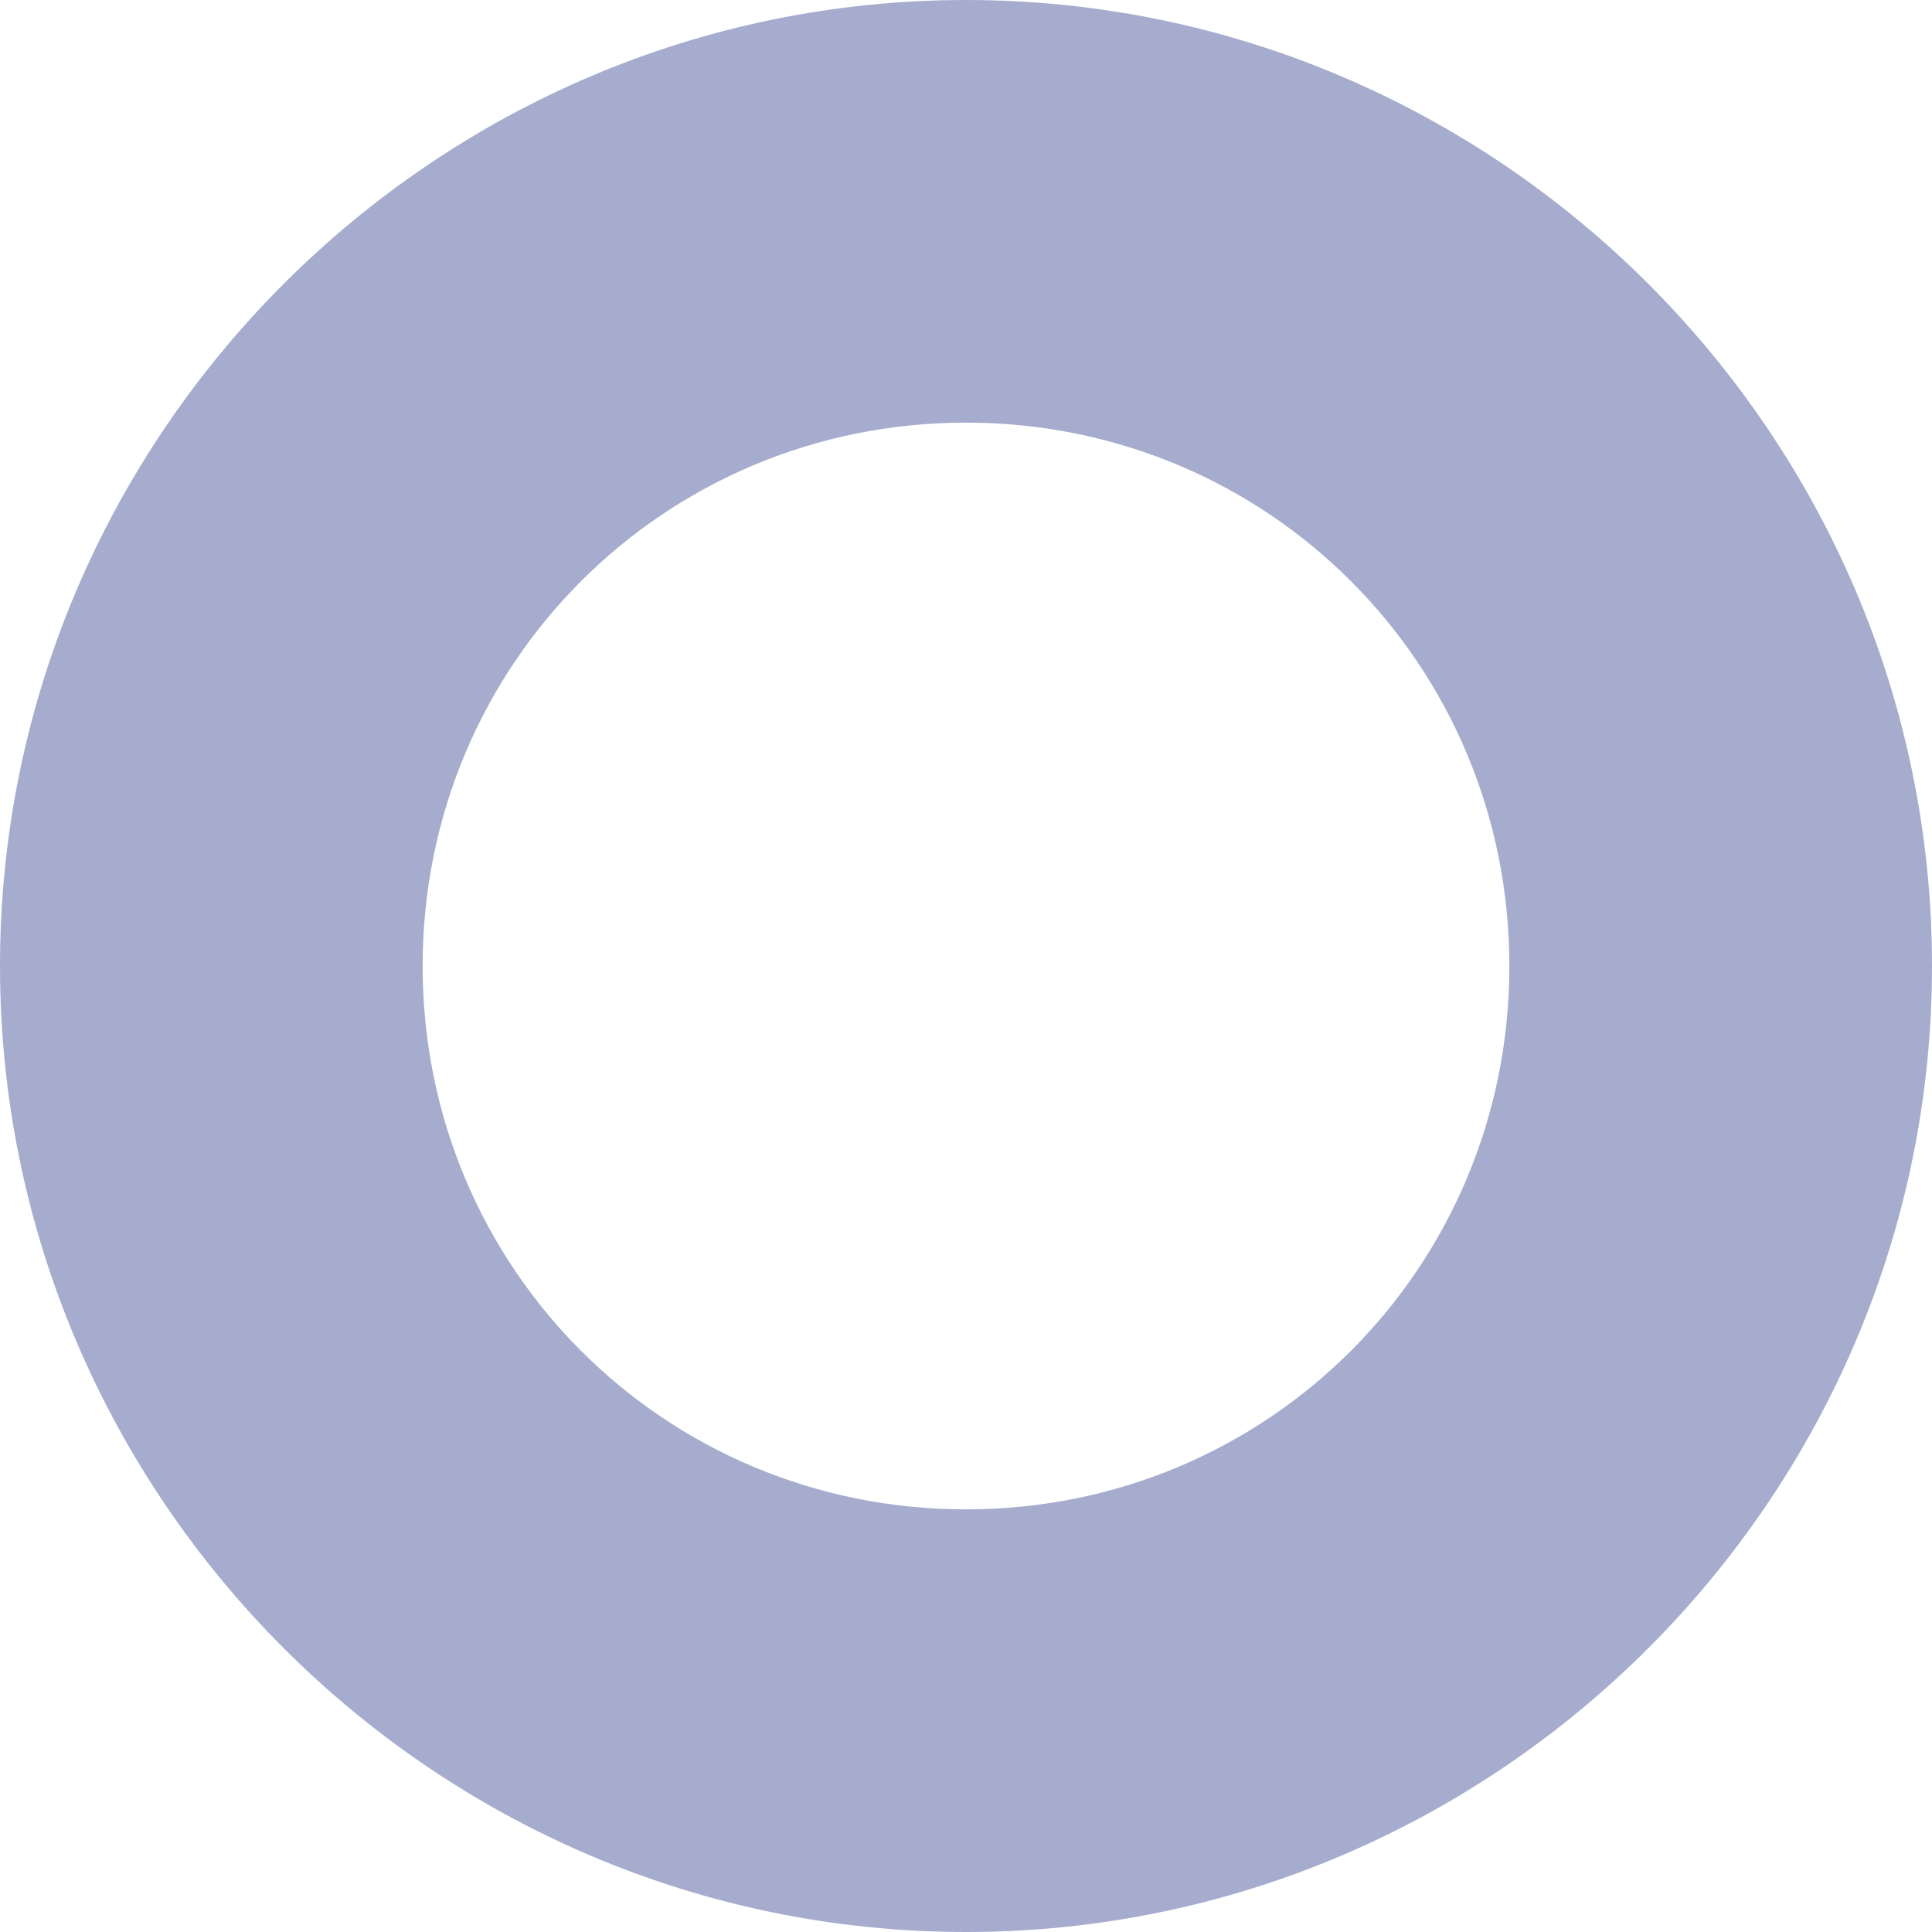
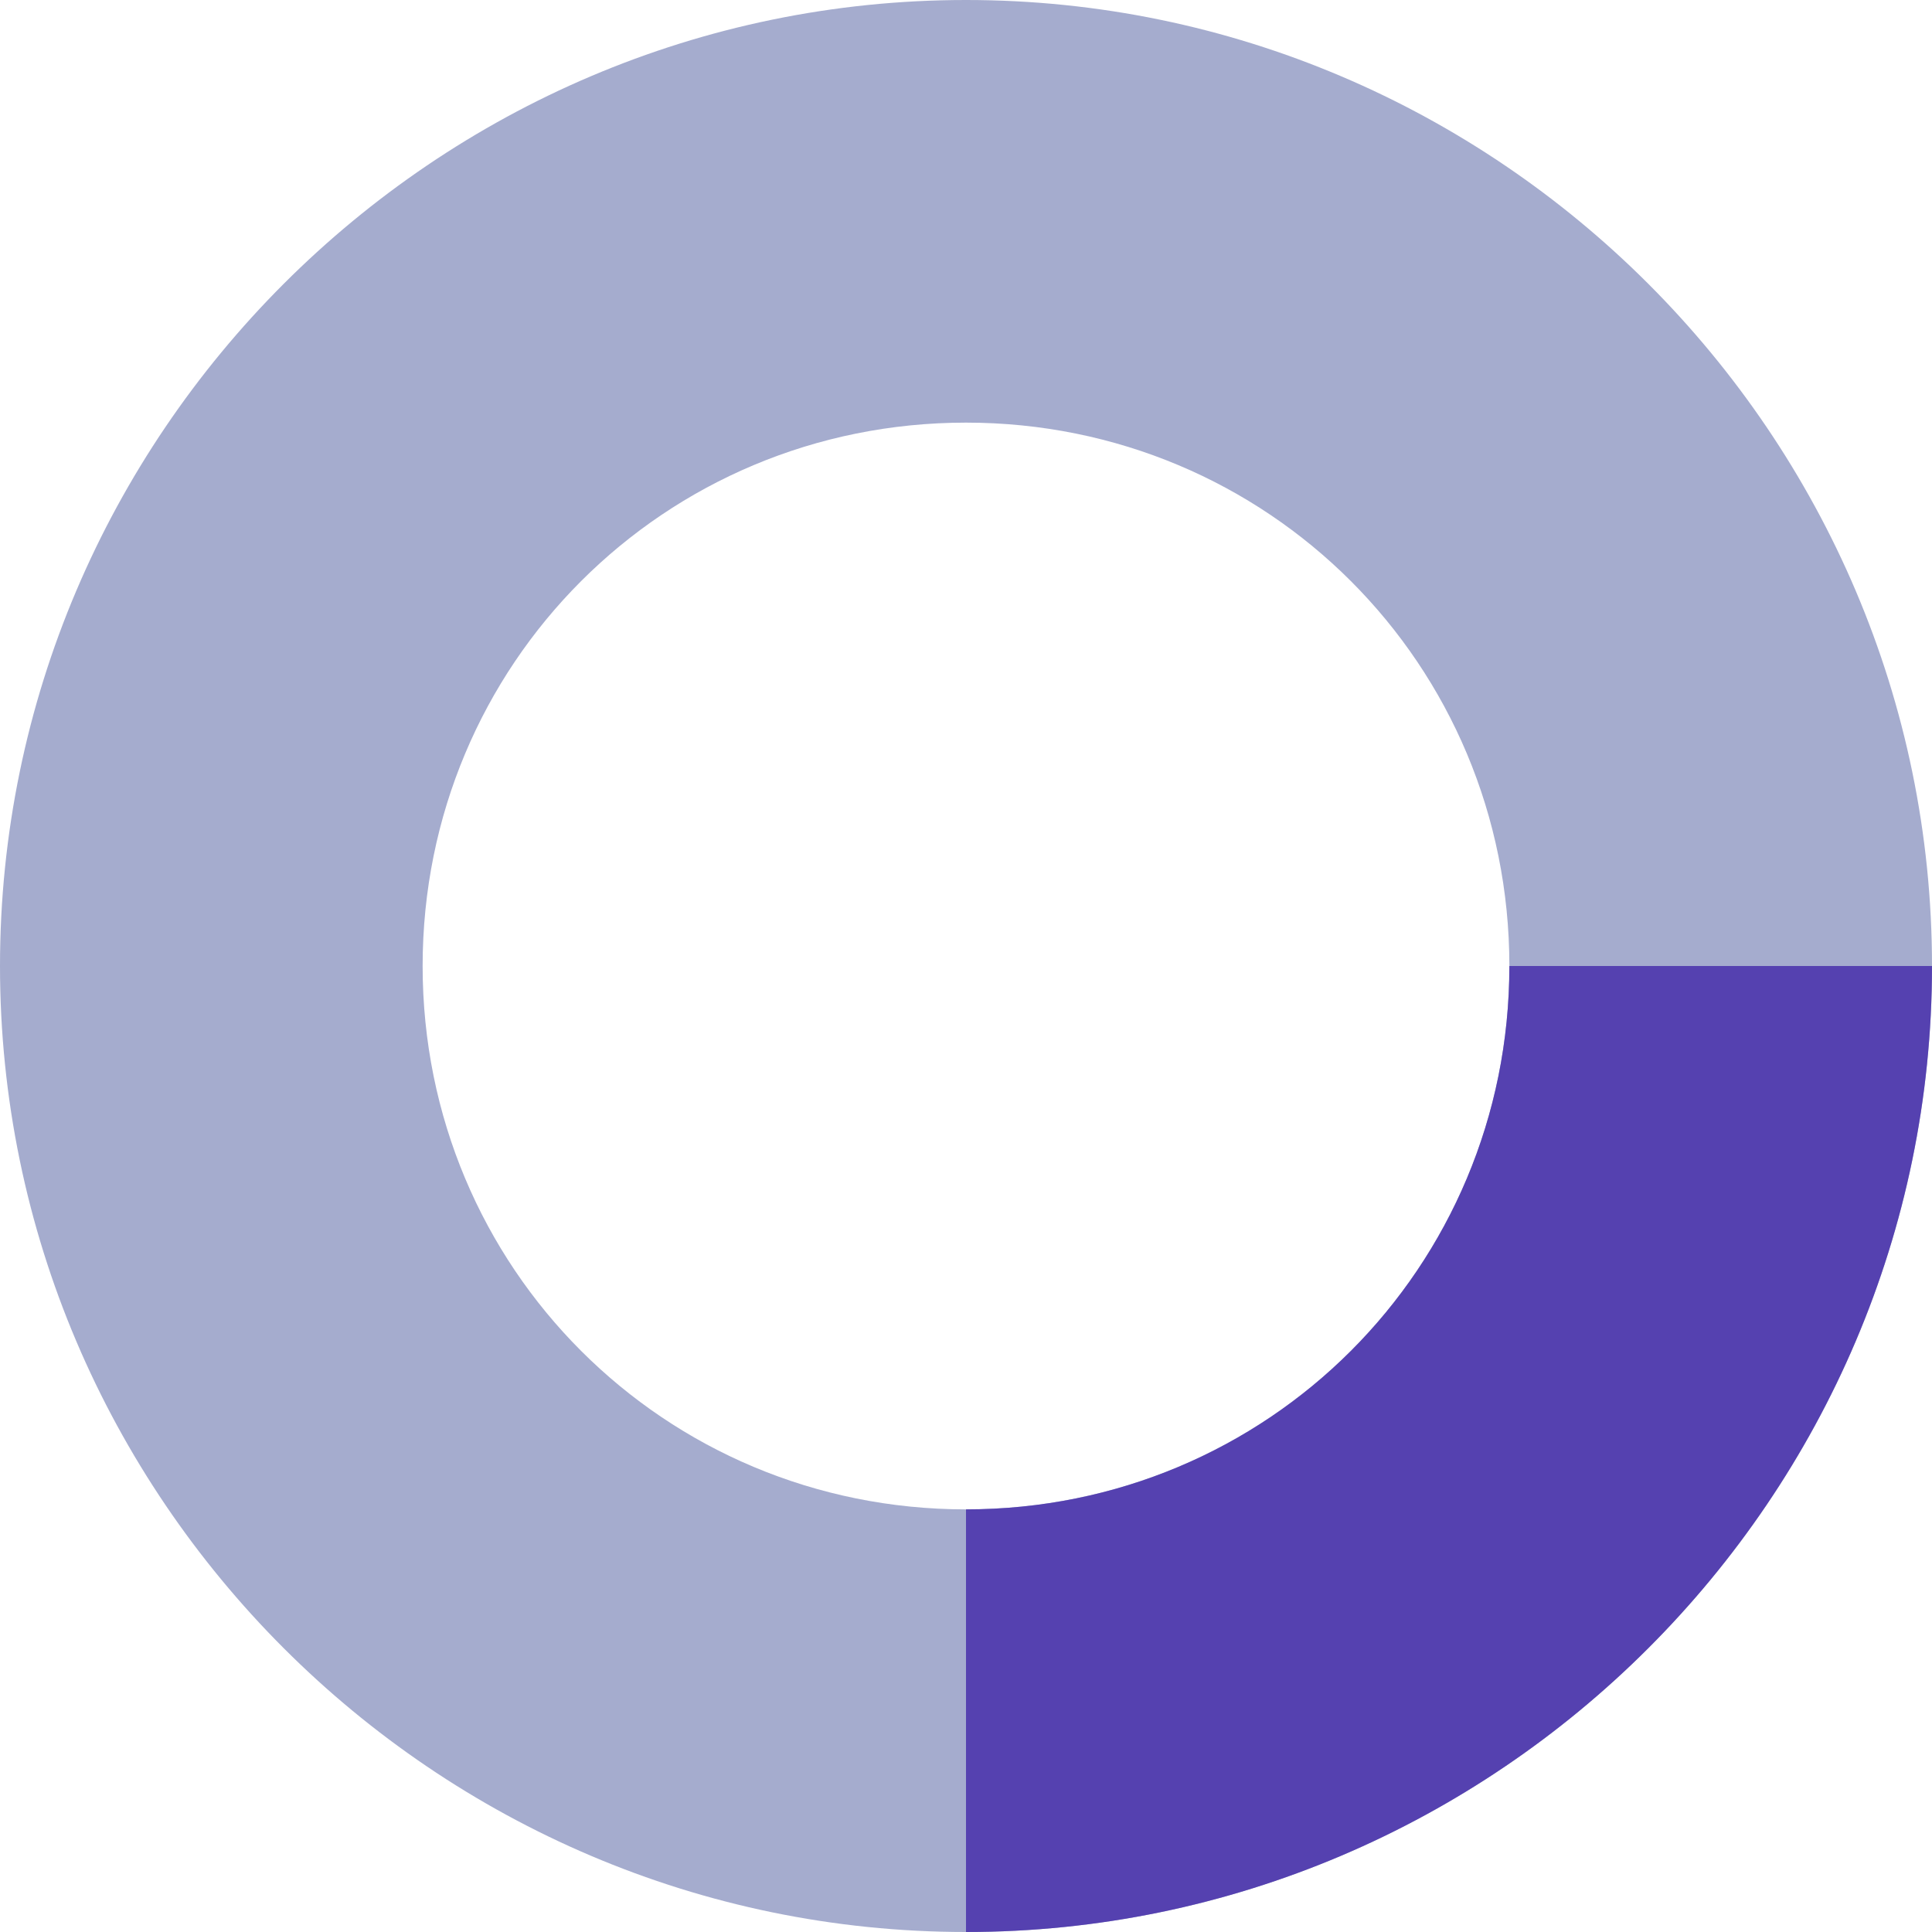
<svg xmlns="http://www.w3.org/2000/svg" xmlns:xlink="http://www.w3.org/1999/xlink" version="1.1" id="Layer_1" x="0px" y="0px" viewBox="0 0 32 32" style="enable-background:new 0 0 32 32;" xml:space="preserve">
  <style type="text/css">
	.st0{fill:none;}
	.st1{fill:#A5ACCE;}
	.st2{clip-path:url(#SVGID_2_);}
- 	.st3{fill:#3C2C84;}
+ 	.st3{fill:#5541B0;}
+ 	.st4{clip-path:url(#SVGID_4_);}
+ 	.st5{fill:#3C2C84;}
</style>
  <g>
    <g>
      <circle class="st0" cx="16" cy="16" r="16" />
    </g>
    <g>
-       <path class="st1" d="M16,32C7.2,32,0,24.8,0,16S7.2,0,16,0s16,7.2,16,16S24.8,32,16,32z M16,7c-5,0-9,4-9,9c0,5,4,9,9,9    c5,0,9-4,9-9C25,11,21,7,16,7z" />
+       <path class="st1" d="M16,32C7.2,32,0,24.8,0,16S7.2,0,16,0s16,7.2,16,16S24.8,32,16,32z M16,7c-5,0-9,4-9,9s4,9,9,9s9-4,9-9    S21,7,16,7z" />
+     </g>
+     <g>
+       <defs>
+         <rect id="SVGID_1_" x="16" y="16" width="16" height="16" />
+       </defs>
+       <clipPath id="SVGID_2_">
+         <use xlink:href="#SVGID_1_" style="overflow:visible;" />
+       </clipPath>
+       <g class="st2">
+         <path class="st3" d="M16,32C7.2,32,0,24.8,0,16S7.2,0,16,0s16,7.2,16,16S24.8,32,16,32z M16,7c-5,0-9,4-9,9s4,9,9,9s9-4,9-9     S21,7,16,7z" />
+       </g>
    </g>
  </g>
  <g>
-     <defs>
-       <rect id="SVGID_1_" x="16" y="16" width="16" height="16" />
-     </defs>
-     <clipPath id="SVGID_2_">
-       <use xlink:href="#SVGID_1_" style="overflow:visible;" />
-     </clipPath>
-     <g transform="translate(16 16)" class="st2">
-       <g transform="translate(-16 -16)">
-         <g>
-           <path class="st0" d="M16,0c8.8,0,16,7.2,16,16s-7.2,16-16,16S0,24.8,0,16S7.2,0,16,0z" />
-         </g>
-         <g>
-           <path class="st3" d="M16,7c-5,0-9,4-9,9s4,9,9,9s9-4,9-9S21,7,16,7 M16,0c8.8,0,16,7.2,16,16s-7.2,16-16,16S0,24.8,0,16      S7.2,0,16,0z" />
+     <g>
+       <defs>
+         <rect id="SVGID_3_" x="16" y="16" width="16" height="16" />
+       </defs>
+       <clipPath id="SVGID_4_">
+         <use xlink:href="#SVGID_3_" style="overflow:visible;" />
+       </clipPath>
+       <g transform="translate(16 16)" class="st4">
+         <g transform="translate(-16 -16)">
+           <g>
+             <path class="st0" d="M0-16c8.8,0,16,7.2,16,16S8.8,16,0,16S-16,8.8-16,0S-8.8-16,0-16z" />
+           </g>
+           <g>
+             <path class="st5" d="M0-9c-5,0-9,4-9,9s4,9,9,9s9-4,9-9S5-9,0-9 M0-16c8.8,0,16,7.2,16,16S8.8,16,0,16S-16,8.8-16,0       S-8.8-16,0-16z" />
+           </g>
        </g>
      </g>
    </g>
  </g>
</svg>
